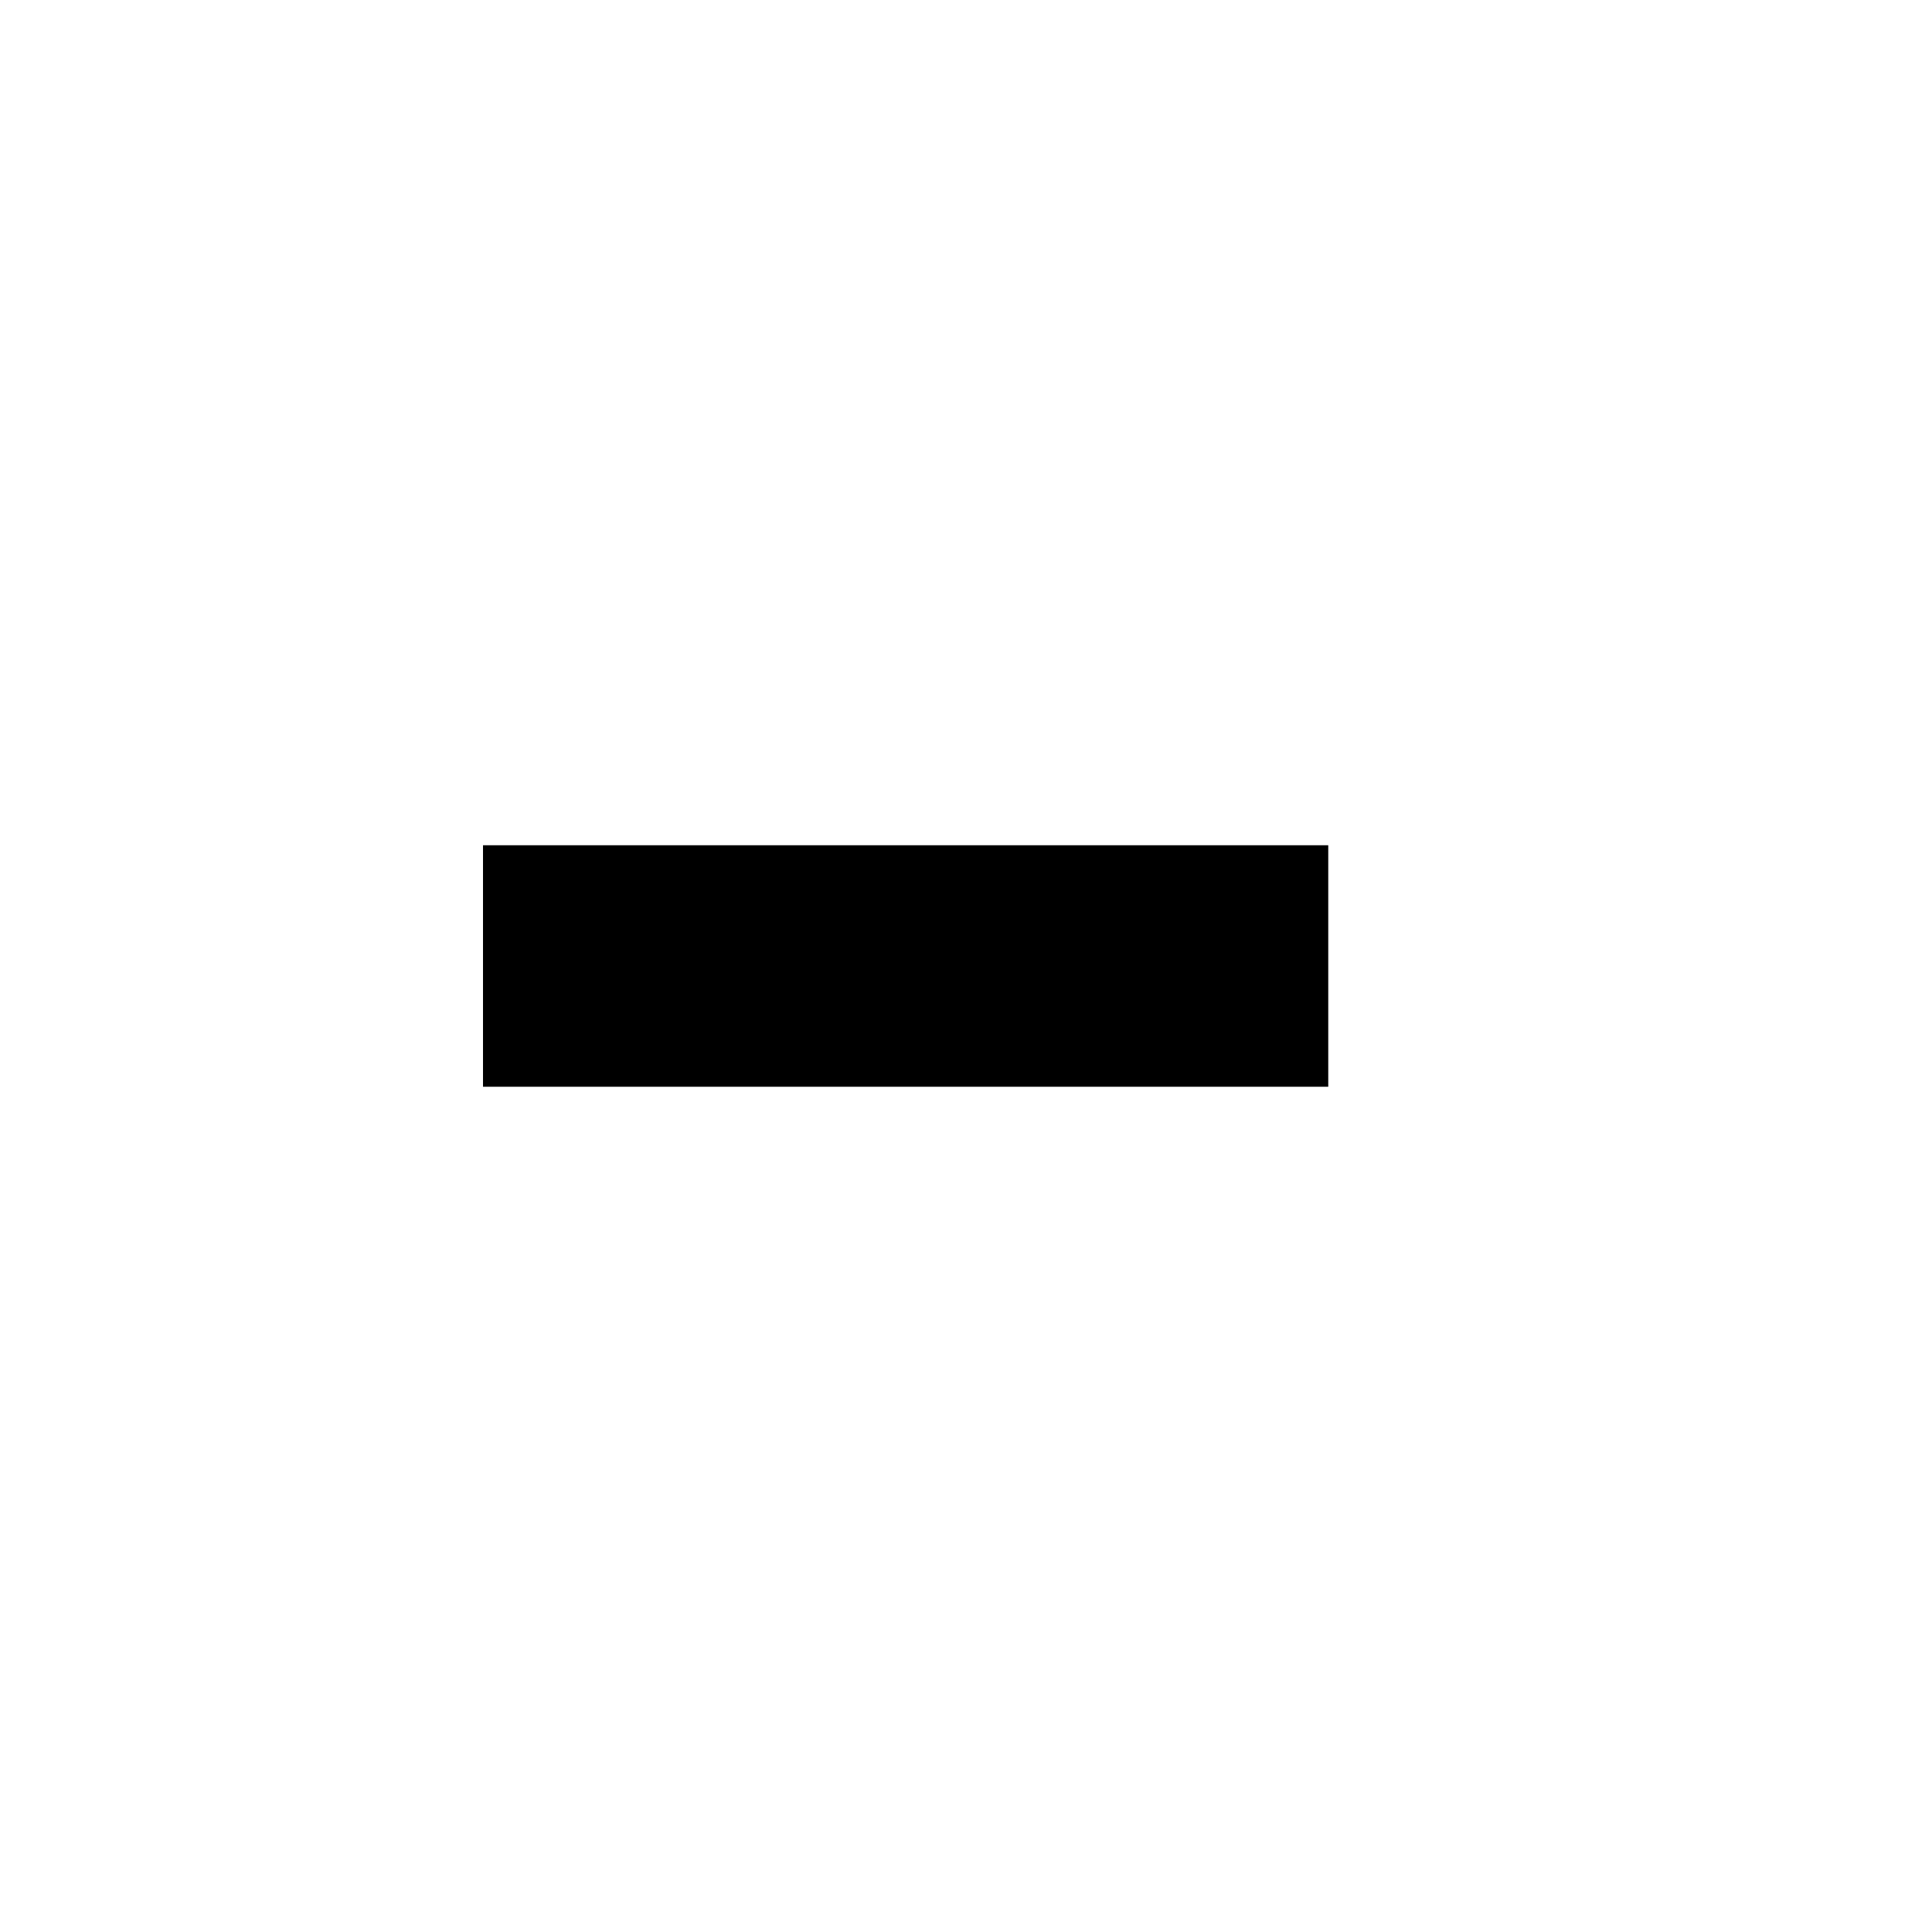
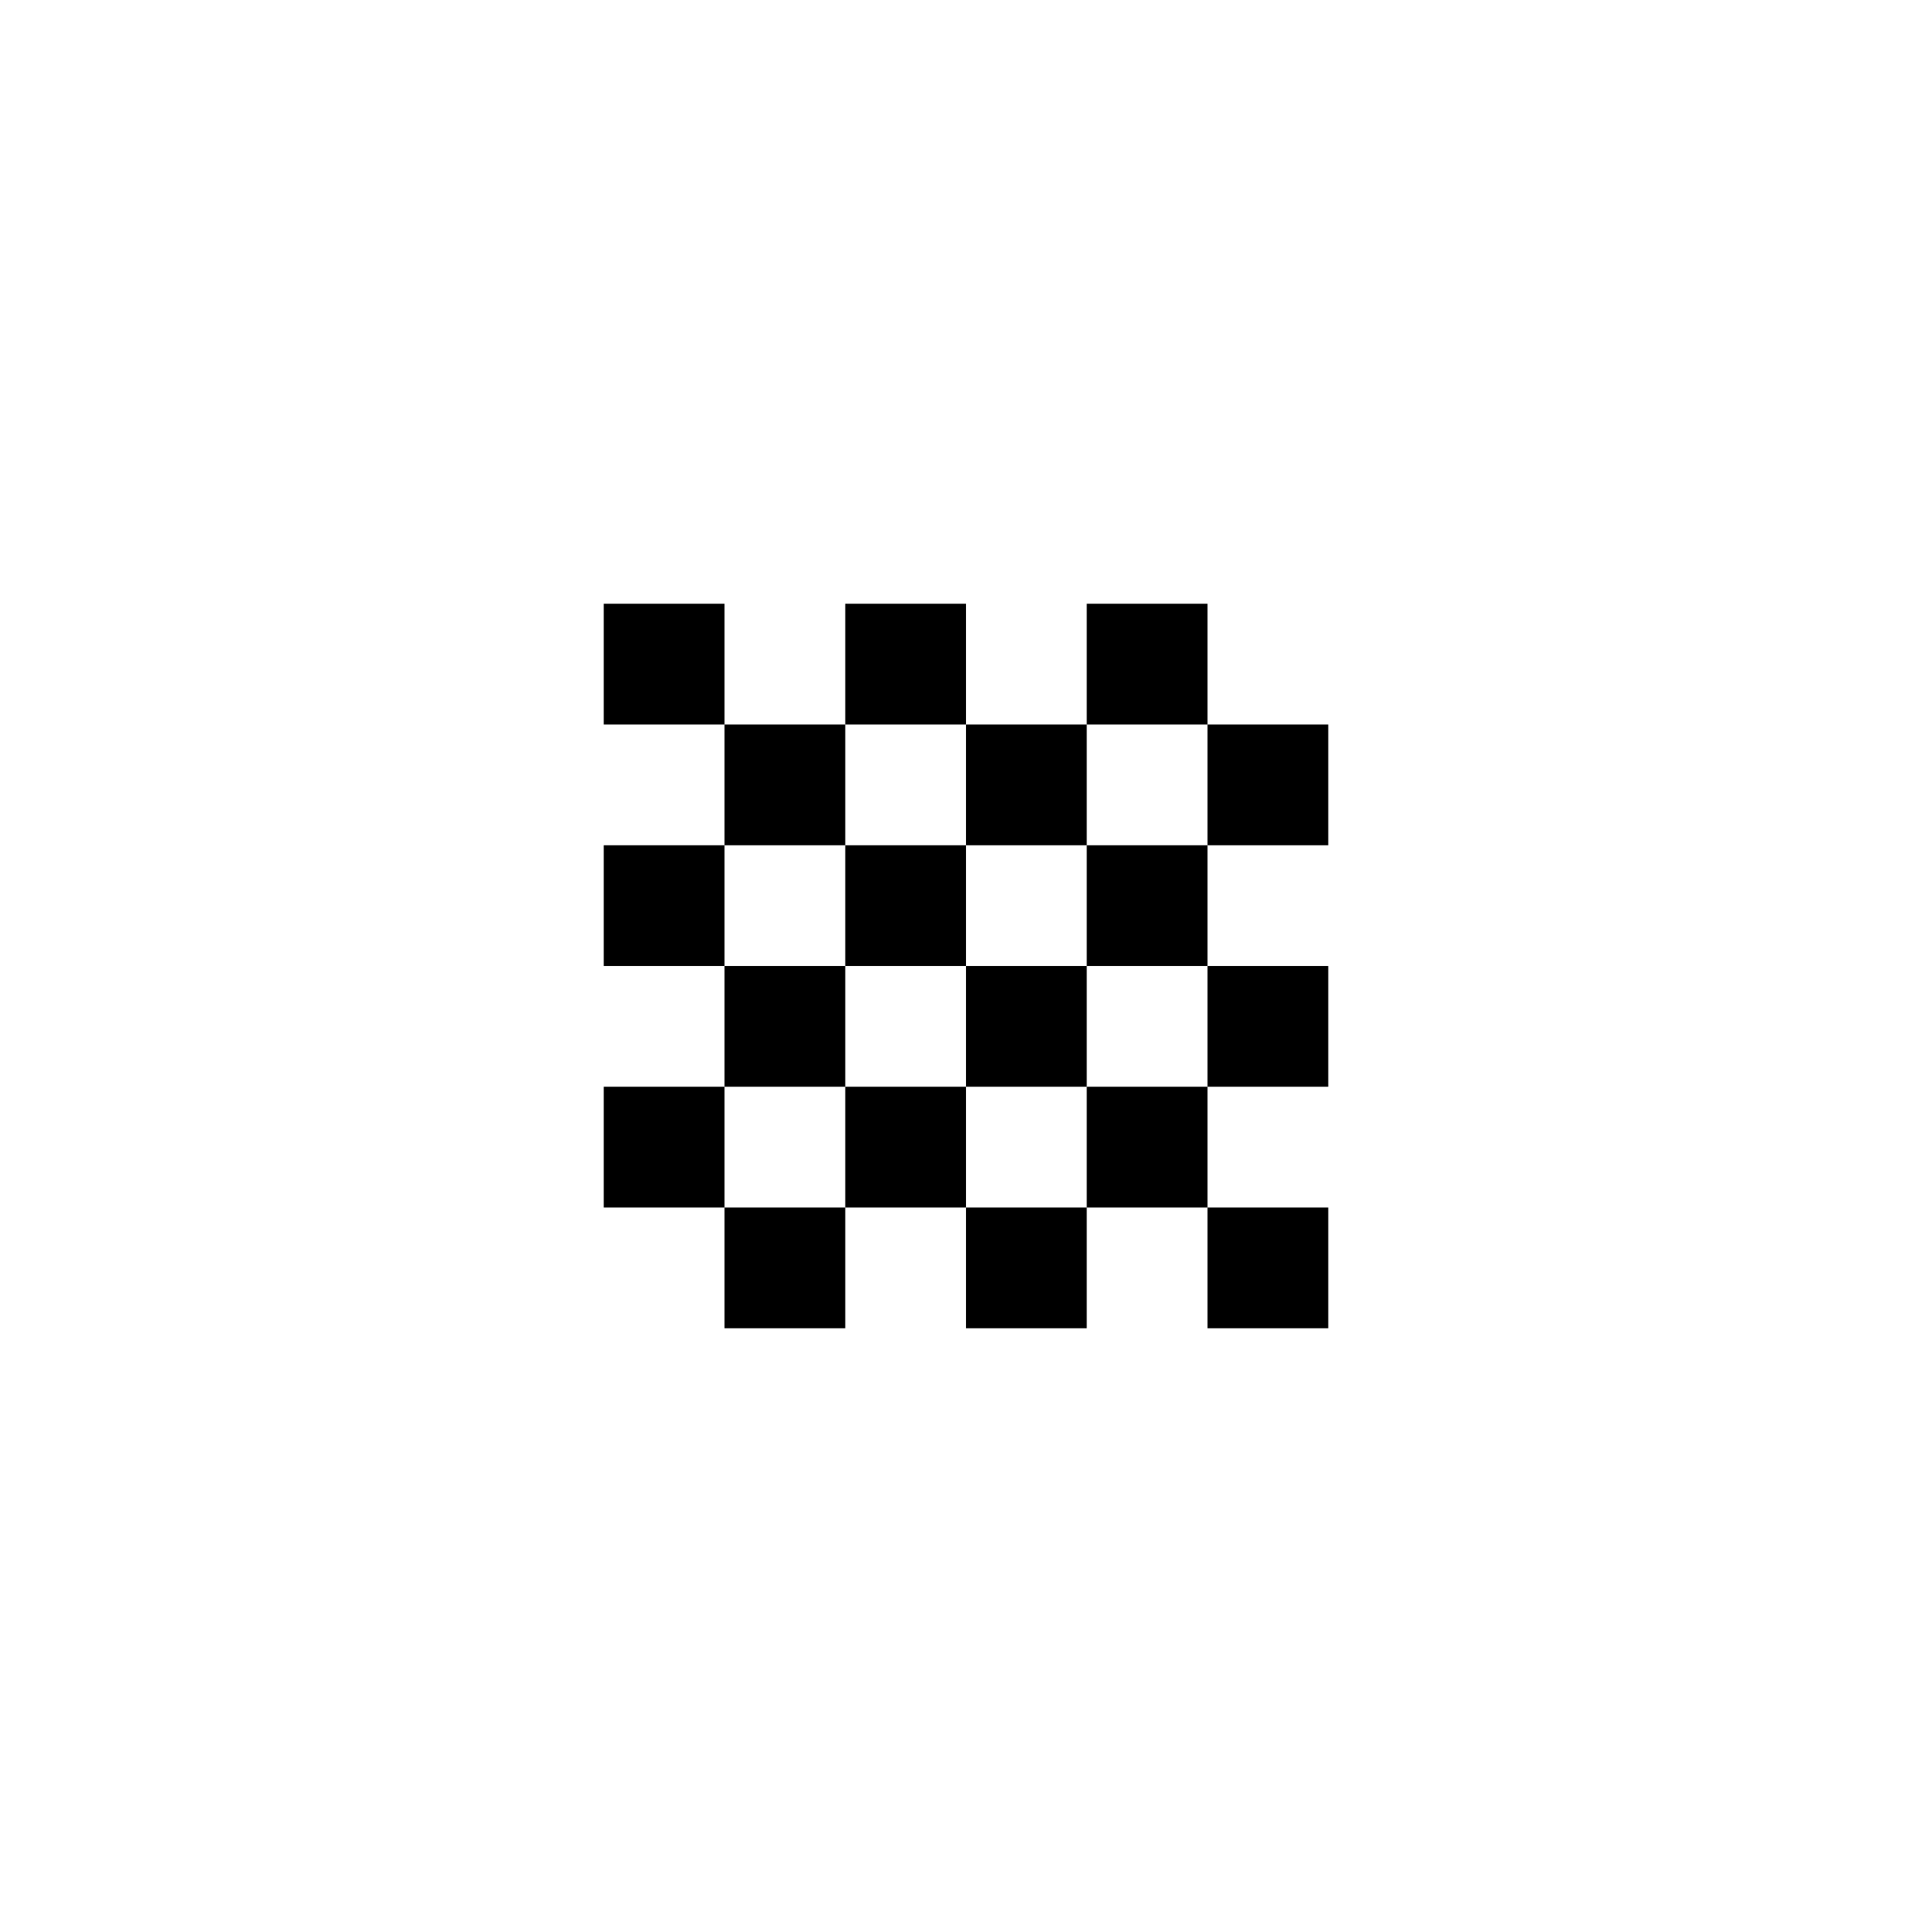
<svg xmlns="http://www.w3.org/2000/svg" id="picto-indeterminate" viewBox="0 0 16 16" width="16" height="16">
-   <path d="M4 7h7v2h-7z" />
+   <path d="M5 5h1v1h1v-1h1v1h1v-1h1v1h1v1h-1v1h1v1h-1v1h1v1h-1v-1h-1v1h-1v-1h-1v1h-1v-1h-1v-1h1v-1h-1v-1h1v-1h-1z M8 6h-1v1h1z M10 6h-1v1h1z M7 7h-1v1h1z M9 7h-1v1h1z M8 8h-1v1h1z M10 8h-1v1h1z M7 9h-1v1h1z M9 9h-1v1h1z" />
</svg>
